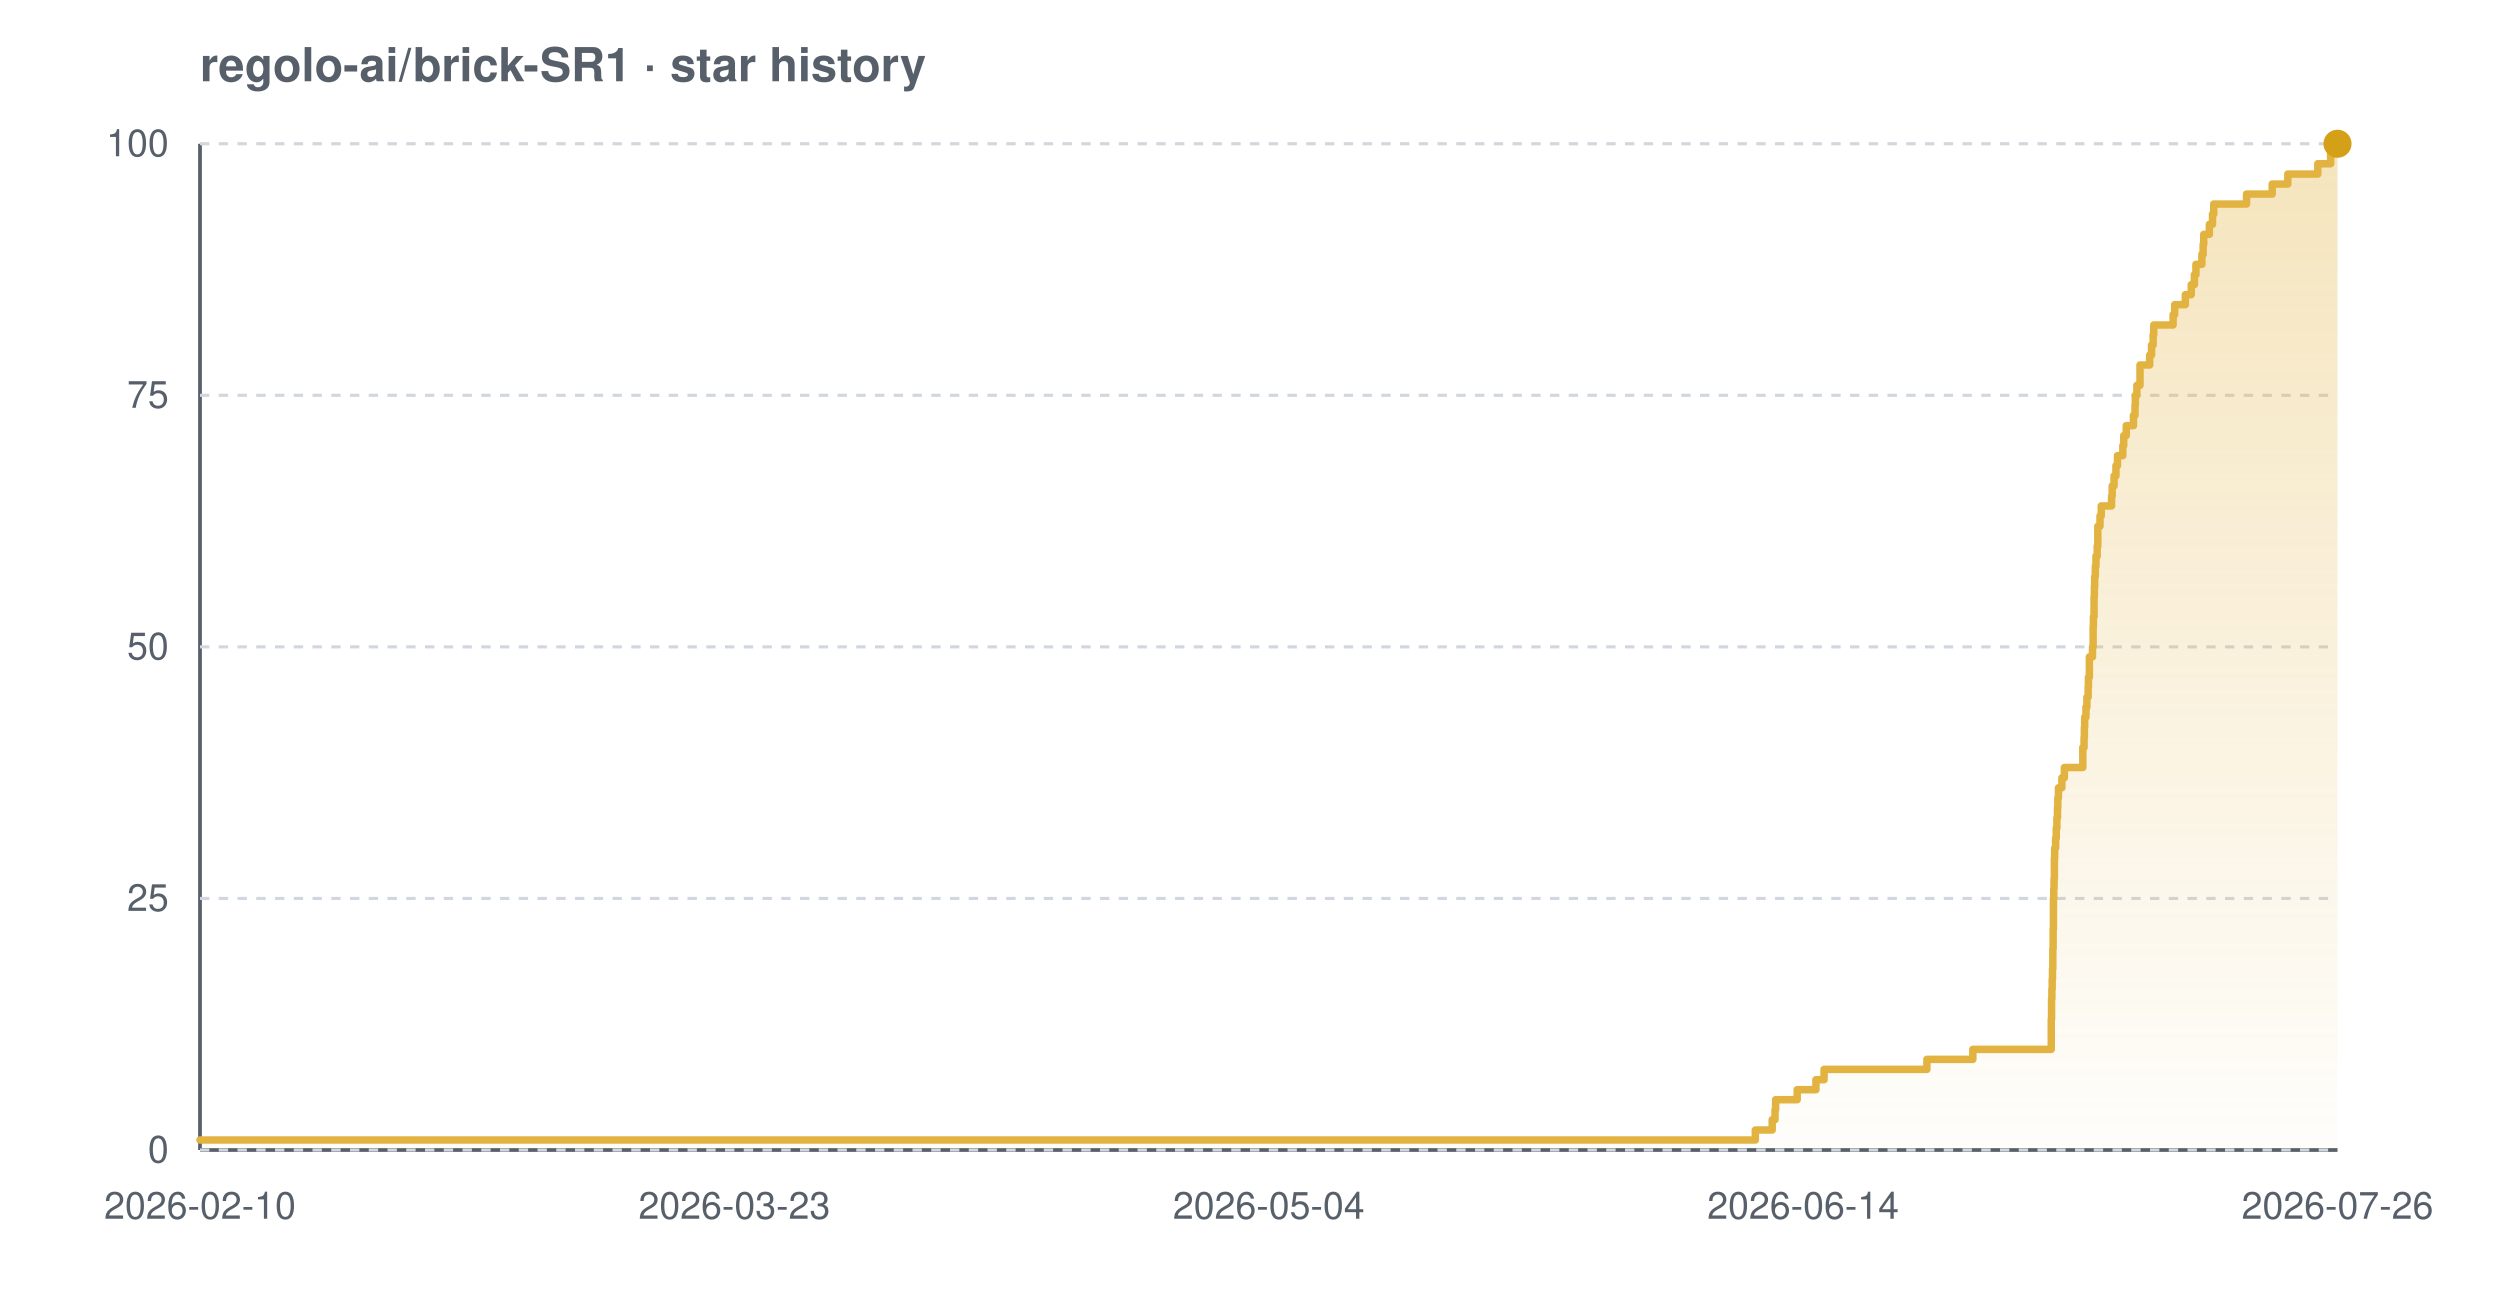
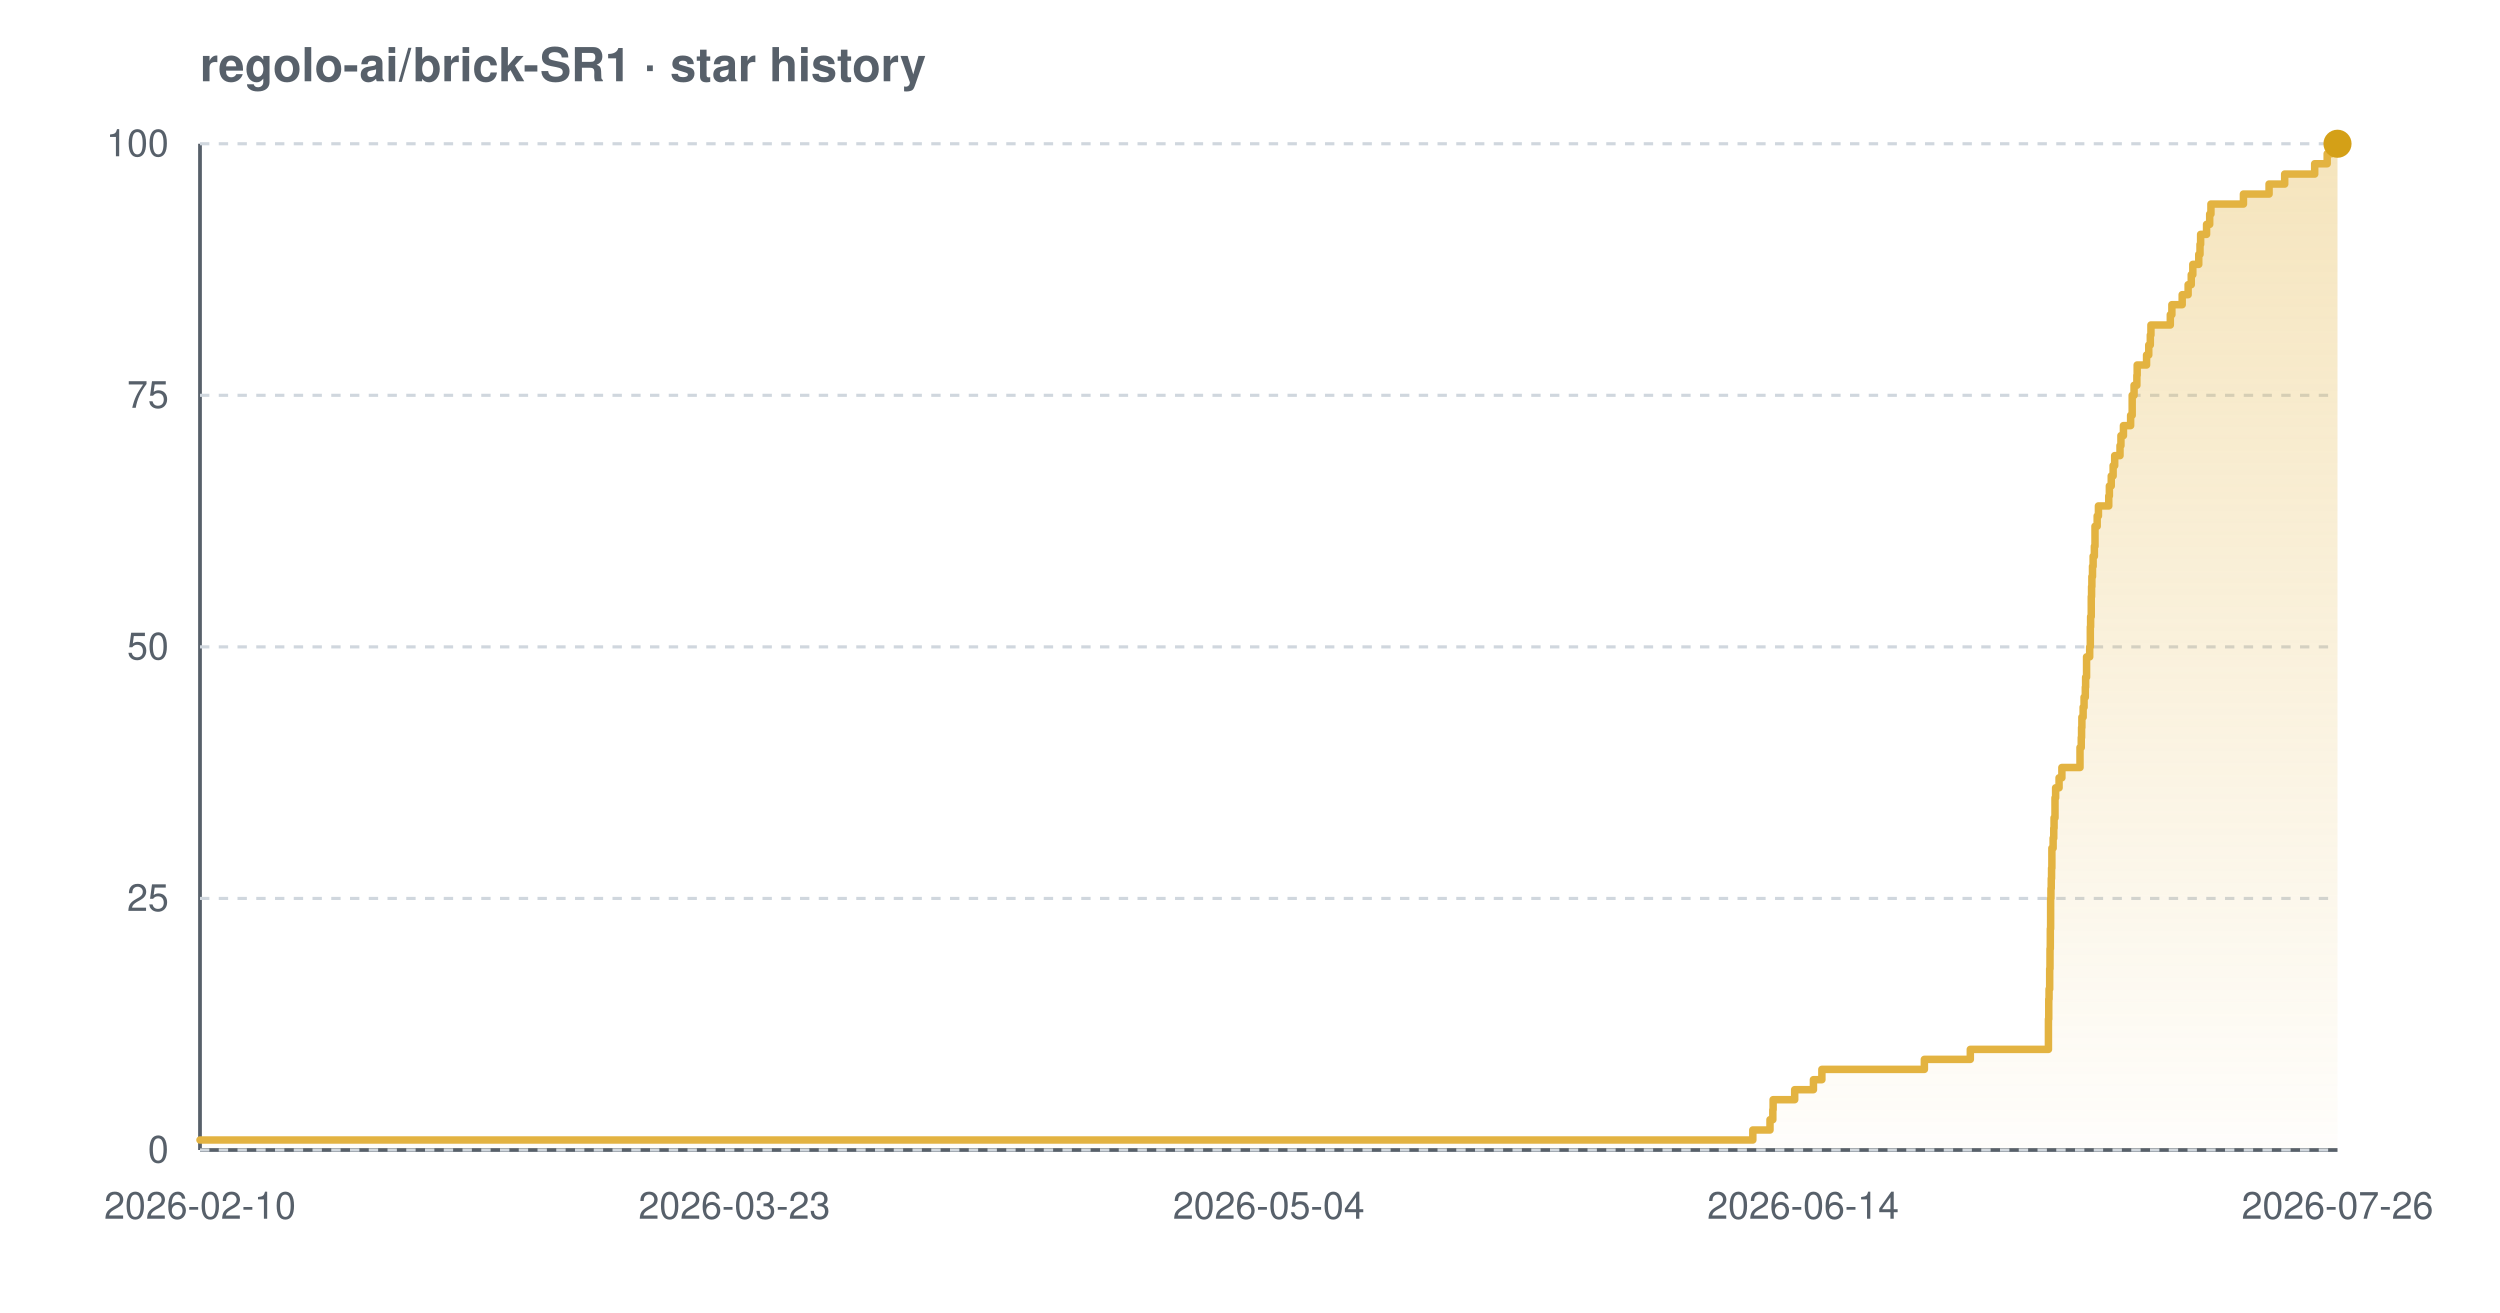
<svg xmlns="http://www.w3.org/2000/svg" width="800" height="420" viewBox="0 0 800 420" font-family="-apple-system,BlinkMacSystemFont,'Segoe UI',Helvetica,Arial,sans-serif" role="img" aria-label="Star history chart for regolo-ai/brick-SR1">
  <defs>
    <linearGradient id="grad-light" x1="0" y1="0" x2="0" y2="1">
      <stop offset="0%" stop-color="#e3b341" stop-opacity="0.35" />
      <stop offset="100%" stop-color="#e3b341" stop-opacity="0.02" />
    </linearGradient>
  </defs>
  <text x="64" y="26" font-size="15" font-weight="600" fill="#57606a">regolo-ai/brick-SR1 · star history</text>
  <line x1="64" y1="368" x2="748" y2="368" stroke="#57606a" stroke-width="1.2" />
  <line x1="64" y1="46" x2="64" y2="368" stroke="#57606a" stroke-width="1.2" />
  <line x1="64" y1="368.0" x2="748" y2="368.0" stroke="#d0d7de" stroke-width="1" stroke-dasharray="3 3" />
  <line x1="64" y1="287.5" x2="748" y2="287.5" stroke="#d0d7de" stroke-width="1" stroke-dasharray="3 3" />
  <line x1="64" y1="207.0" x2="748" y2="207.0" stroke="#d0d7de" stroke-width="1" stroke-dasharray="3 3" />
  <line x1="64" y1="126.5" x2="748" y2="126.5" stroke="#d0d7de" stroke-width="1" stroke-dasharray="3 3" />
  <line x1="64" y1="46.0" x2="748" y2="46.0" stroke="#d0d7de" stroke-width="1" stroke-dasharray="3 3" />
-   <path d="M 64.0 364.8 L 561.7 364.8 L 561.7 361.6 L 567.1 361.6 L 567.1 358.3 L 568.0 358.3 L 568.0 355.1 L 568.2 355.1 L 568.2 351.9 L 575.1 351.9 L 575.1 348.7 L 581.1 348.7 L 581.1 345.5 L 583.7 345.5 L 583.7 342.2 L 616.6 342.2 L 616.6 339.0 L 631.3 339.0 L 631.3 335.8 L 656.4 335.8 L 656.4 332.6 L 656.4 332.6 L 656.4 329.4 L 656.4 329.4 L 656.4 326.1 L 656.5 326.1 L 656.5 322.9 L 656.5 322.9 L 656.5 319.7 L 656.6 319.7 L 656.6 316.5 L 656.7 316.5 L 656.7 313.3 L 656.8 313.3 L 656.8 310.0 L 656.9 310.0 L 656.9 306.8 L 656.9 306.8 L 656.9 303.6 L 657.0 303.6 L 657.0 300.4 L 657.0 300.4 L 657.0 297.2 L 657.1 297.2 L 657.1 293.9 L 657.1 293.9 L 657.1 290.7 L 657.1 290.7 L 657.1 287.5 L 657.2 287.5 L 657.2 284.3 L 657.3 284.3 L 657.3 281.1 L 657.4 281.1 L 657.4 277.8 L 657.4 277.8 L 657.4 274.6 L 657.5 274.6 L 657.5 271.4 L 657.8 271.4 L 657.8 268.2 L 658.0 268.2 L 658.0 265.0 L 658.2 265.0 L 658.2 261.7 L 658.4 261.7 L 658.4 258.5 L 658.5 258.5 L 658.5 255.3 L 658.7 255.3 L 658.7 252.1 L 659.8 252.1 L 659.8 248.9 L 660.6 248.9 L 660.6 245.6 L 666.5 245.6 L 666.5 242.4 L 666.5 242.4 L 666.5 239.2 L 666.9 239.2 L 666.9 236.0 L 667.0 236.0 L 667.0 232.8 L 667.1 232.8 L 667.1 229.5 L 667.5 229.5 L 667.5 226.3 L 667.8 226.3 L 667.8 223.1 L 668.2 223.1 L 668.2 219.9 L 668.3 219.9 L 668.3 216.7 L 668.6 216.7 L 668.6 213.4 L 668.6 213.4 L 668.6 210.2 L 669.6 210.2 L 669.6 207.0 L 669.8 207.0 L 669.8 203.8 L 669.8 203.8 L 669.8 200.6 L 669.9 200.6 L 669.9 197.3 L 670.1 197.3 L 670.1 194.1 L 670.1 194.1 L 670.1 190.9 L 670.2 190.9 L 670.2 187.7 L 670.3 187.7 L 670.3 184.5 L 670.5 184.5 L 670.5 181.2 L 670.7 181.2 L 670.7 178.0 L 671.1 178.0 L 671.1 174.8 L 671.3 174.8 L 671.3 171.6 L 671.3 171.6 L 671.3 168.4 L 672.0 168.4 L 672.0 165.1 L 672.4 165.1 L 672.4 161.9 L 675.7 161.9 L 675.7 158.7 L 675.9 158.7 L 675.9 155.5 L 676.5 155.5 L 676.5 152.3 L 677.1 152.3 L 677.1 149.0 L 677.6 149.0 L 677.6 145.8 L 679.3 145.8 L 679.3 142.6 L 679.6 142.6 L 679.6 139.4 L 680.4 139.4 L 680.4 136.2 L 682.7 136.2 L 682.7 132.9 L 683.2 132.9 L 683.2 129.7 L 683.3 129.7 L 683.3 126.5 L 683.8 126.5 L 683.8 123.3 L 684.8 123.3 L 684.8 120.1 L 684.8 120.1 L 684.8 116.8 L 687.9 116.8 L 687.9 113.6 L 688.5 113.6 L 688.5 110.4 L 689.0 110.4 L 689.0 107.2 L 689.2 107.2 L 689.2 104.0 L 695.4 104.0 L 695.4 100.7 L 695.9 100.7 L 695.9 97.5 L 699.3 97.5 L 699.3 94.3 L 701.2 94.3 L 701.2 91.1 L 702.2 91.1 L 702.2 87.9 L 702.7 87.9 L 702.7 84.6 L 704.6 84.6 L 704.6 81.4 L 705.0 81.4 L 705.0 78.2 L 705.2 78.2 L 705.2 75.0 L 707.0 75.0 L 707.0 71.8 L 708.0 71.8 L 708.0 68.5 L 708.4 68.5 L 708.4 65.3 L 718.9 65.3 L 718.9 62.1 L 727.1 62.1 L 727.1 58.9 L 732.1 58.9 L 732.1 55.7 L 741.7 55.7 L 741.7 52.4 L 745.8 52.4 L 745.8 49.2 L 747.1 49.2 L 747.1 46.0 L 748.0 46.0 L 748.0 46.0 L 748.0 368.0 L 64.0 368.0 Z" fill="url(#grad-light)" />
-   <path d="M 64.0 364.8 L 561.7 364.8 L 561.7 361.6 L 567.1 361.6 L 567.1 358.3 L 568.0 358.3 L 568.0 355.1 L 568.2 355.1 L 568.2 351.9 L 575.1 351.9 L 575.1 348.7 L 581.1 348.7 L 581.1 345.5 L 583.7 345.5 L 583.7 342.2 L 616.6 342.2 L 616.6 339.0 L 631.3 339.0 L 631.3 335.8 L 656.4 335.8 L 656.4 332.6 L 656.4 332.6 L 656.4 329.4 L 656.4 329.4 L 656.4 326.1 L 656.5 326.1 L 656.5 322.9 L 656.5 322.9 L 656.5 319.7 L 656.6 319.7 L 656.6 316.5 L 656.7 316.5 L 656.7 313.3 L 656.8 313.3 L 656.8 310.0 L 656.9 310.0 L 656.9 306.8 L 656.9 306.8 L 656.9 303.6 L 657.0 303.6 L 657.0 300.4 L 657.0 300.4 L 657.0 297.2 L 657.1 297.2 L 657.1 293.9 L 657.1 293.9 L 657.1 290.7 L 657.1 290.7 L 657.1 287.5 L 657.2 287.5 L 657.2 284.3 L 657.3 284.3 L 657.3 281.1 L 657.4 281.1 L 657.4 277.8 L 657.4 277.8 L 657.4 274.6 L 657.5 274.6 L 657.5 271.4 L 657.8 271.4 L 657.8 268.2 L 658.0 268.2 L 658.0 265.0 L 658.2 265.0 L 658.2 261.7 L 658.4 261.7 L 658.4 258.5 L 658.5 258.5 L 658.5 255.3 L 658.7 255.3 L 658.7 252.1 L 659.8 252.1 L 659.8 248.9 L 660.6 248.9 L 660.6 245.6 L 666.5 245.6 L 666.5 242.4 L 666.5 242.4 L 666.5 239.2 L 666.9 239.2 L 666.9 236.0 L 667.0 236.0 L 667.0 232.8 L 667.1 232.8 L 667.1 229.5 L 667.5 229.5 L 667.5 226.3 L 667.8 226.3 L 667.8 223.1 L 668.2 223.1 L 668.2 219.9 L 668.3 219.9 L 668.3 216.7 L 668.6 216.7 L 668.6 213.4 L 668.6 213.4 L 668.6 210.2 L 669.6 210.2 L 669.6 207.0 L 669.8 207.0 L 669.8 203.8 L 669.8 203.8 L 669.8 200.6 L 669.9 200.6 L 669.9 197.3 L 670.1 197.3 L 670.1 194.1 L 670.1 194.1 L 670.1 190.9 L 670.2 190.9 L 670.2 187.7 L 670.3 187.7 L 670.3 184.5 L 670.5 184.5 L 670.5 181.2 L 670.7 181.2 L 670.7 178.0 L 671.1 178.0 L 671.1 174.8 L 671.3 174.8 L 671.3 171.6 L 671.3 171.6 L 671.3 168.4 L 672.0 168.4 L 672.0 165.1 L 672.4 165.1 L 672.4 161.9 L 675.7 161.9 L 675.7 158.7 L 675.9 158.7 L 675.9 155.5 L 676.5 155.5 L 676.5 152.3 L 677.1 152.3 L 677.1 149.0 L 677.6 149.0 L 677.6 145.8 L 679.3 145.8 L 679.3 142.6 L 679.6 142.6 L 679.6 139.4 L 680.4 139.4 L 680.4 136.2 L 682.7 136.2 L 682.7 132.9 L 683.2 132.9 L 683.2 129.7 L 683.3 129.7 L 683.3 126.5 L 683.8 126.5 L 683.8 123.3 L 684.8 123.3 L 684.8 120.1 L 684.8 120.1 L 684.8 116.8 L 687.9 116.8 L 687.9 113.6 L 688.5 113.6 L 688.5 110.4 L 689.0 110.4 L 689.0 107.2 L 689.2 107.2 L 689.2 104.0 L 695.4 104.0 L 695.4 100.7 L 695.9 100.7 L 695.9 97.5 L 699.3 97.5 L 699.3 94.3 L 701.2 94.3 L 701.2 91.1 L 702.2 91.1 L 702.2 87.9 L 702.7 87.9 L 702.7 84.6 L 704.6 84.6 L 704.6 81.4 L 705.0 81.4 L 705.0 78.2 L 705.2 78.2 L 705.2 75.0 L 707.0 75.0 L 707.0 71.8 L 708.0 71.8 L 708.0 68.5 L 708.4 68.5 L 708.4 65.3 L 718.9 65.3 L 718.9 62.1 L 727.1 62.1 L 727.1 58.9 L 732.1 58.9 L 732.1 55.7 L 741.7 55.7 L 741.7 52.4 L 745.8 52.4 L 745.8 49.2 L 747.1 49.2 L 747.1 46.0 L 748.0 46.0 L 748.0 46.0" fill="none" stroke="#e3b341" stroke-width="2.4" stroke-linejoin="round" stroke-linecap="round" />
+   <path d="M 64.0 364.8 L 560.9 364.8 L 560.9 361.6 L 566.4 361.6 L 566.4 358.3 L 567.3 358.3 L 567.3 355.1 L 567.4 355.1 L 567.4 351.9 L 574.3 351.9 L 574.3 348.7 L 580.3 348.7 L 580.3 345.5 L 583.0 345.5 L 583.0 342.2 L 615.8 342.2 L 615.8 339.0 L 630.5 339.0 L 630.5 335.8 L 655.5 335.8 L 655.5 332.6 L 655.5 332.6 L 655.5 329.4 L 655.5 329.4 L 655.5 326.1 L 655.6 326.1 L 655.6 322.9 L 655.6 322.9 L 655.6 319.7 L 655.7 319.7 L 655.7 316.5 L 655.9 316.5 L 655.9 313.3 L 655.9 313.3 L 655.9 310.0 L 656.0 310.0 L 656.0 306.8 L 656.0 306.8 L 656.0 303.6 L 656.1 303.6 L 656.1 300.4 L 656.1 300.4 L 656.1 297.2 L 656.2 297.2 L 656.2 293.9 L 656.2 293.9 L 656.2 290.7 L 656.2 290.7 L 656.2 287.5 L 656.3 287.5 L 656.3 284.3 L 656.4 284.3 L 656.4 281.1 L 656.5 281.1 L 656.5 277.8 L 656.6 277.8 L 656.6 274.6 L 656.6 274.6 L 656.6 271.4 L 657.0 271.4 L 657.0 268.2 L 657.2 268.2 L 657.2 265.0 L 657.3 265.0 L 657.3 261.7 L 657.6 261.7 L 657.6 258.5 L 657.6 258.5 L 657.6 255.3 L 657.8 255.3 L 657.8 252.1 L 658.9 252.1 L 658.9 248.9 L 659.8 248.9 L 659.8 245.6 L 665.6 245.6 L 665.6 242.4 L 665.6 242.4 L 665.6 239.2 L 666.0 239.2 L 666.0 236.0 L 666.1 236.0 L 666.1 232.8 L 666.2 232.8 L 666.2 229.5 L 666.6 229.5 L 666.6 226.3 L 666.9 226.3 L 666.9 223.1 L 667.3 223.1 L 667.3 219.9 L 667.4 219.9 L 667.4 216.7 L 667.7 216.7 L 667.7 213.4 L 667.7 213.4 L 667.7 210.2 L 668.7 210.2 L 668.7 207.0 L 668.9 207.0 L 668.9 203.8 L 668.9 203.8 L 668.9 200.6 L 669.0 200.6 L 669.0 197.3 L 669.2 197.3 L 669.2 194.1 L 669.2 194.1 L 669.2 190.9 L 669.3 190.9 L 669.3 187.7 L 669.4 187.7 L 669.4 184.5 L 669.6 184.5 L 669.6 181.2 L 669.8 181.2 L 669.8 178.0 L 670.2 178.0 L 670.2 174.8 L 670.4 174.8 L 670.4 171.6 L 670.4 171.6 L 670.4 168.4 L 671.1 168.4 L 671.1 165.1 L 671.5 165.1 L 671.5 161.9 L 674.8 161.9 L 674.8 158.7 L 675.0 158.7 L 675.0 155.5 L 675.6 155.5 L 675.6 152.3 L 676.2 152.3 L 676.2 149.0 L 676.7 149.0 L 676.7 145.8 L 678.4 145.8 L 678.4 142.6 L 678.7 142.6 L 678.7 139.4 L 679.5 139.4 L 679.5 136.2 L 681.8 136.2 L 681.8 132.9 L 682.3 132.9 L 682.3 129.7 L 682.3 129.7 L 682.3 126.5 L 682.9 126.5 L 682.9 123.3 L 683.8 123.3 L 683.8 120.1 L 683.9 120.1 L 683.9 116.8 L 686.9 116.8 L 686.9 113.6 L 687.6 113.6 L 687.6 110.4 L 688.1 110.4 L 688.1 107.2 L 688.3 107.2 L 688.3 104.0 L 694.5 104.0 L 694.5 100.7 L 695.0 100.7 L 695.0 97.5 L 698.3 97.5 L 698.3 94.3 L 700.2 94.3 L 700.2 91.1 L 701.2 91.1 L 701.2 87.9 L 701.7 87.9 L 701.7 84.6 L 703.6 84.6 L 703.6 81.4 L 704.0 81.4 L 704.0 78.2 L 704.2 78.2 L 704.2 75.0 L 706.1 75.0 L 706.1 71.8 L 707.1 71.8 L 707.1 68.5 L 707.5 68.5 L 707.5 65.3 L 717.9 65.3 L 717.9 62.1 L 726.1 62.1 L 726.1 58.9 L 731.1 58.9 L 731.1 55.7 L 740.7 55.7 L 740.7 52.4 L 744.7 52.4 L 744.7 49.2 L 746.1 49.2 L 746.1 46.0 L 748.0 46.0 L 748.0 46.0 L 748.0 368.0 L 64.0 368.0 Z" fill="url(#grad-light)" />
+   <path d="M 64.0 364.8 L 560.9 364.8 L 560.9 361.6 L 566.4 361.6 L 566.4 358.3 L 567.3 358.3 L 567.3 355.1 L 567.4 355.1 L 567.4 351.9 L 574.3 351.9 L 574.3 348.7 L 580.3 348.7 L 580.3 345.5 L 583.0 345.5 L 583.0 342.2 L 615.8 342.2 L 615.8 339.0 L 630.5 339.0 L 630.5 335.8 L 655.5 335.8 L 655.5 332.6 L 655.5 332.6 L 655.5 329.4 L 655.5 329.4 L 655.5 326.1 L 655.6 326.1 L 655.6 322.9 L 655.6 322.9 L 655.6 319.7 L 655.7 319.7 L 655.7 316.5 L 655.9 316.5 L 655.9 313.3 L 655.9 313.3 L 655.9 310.0 L 656.0 310.0 L 656.0 306.8 L 656.0 306.8 L 656.0 303.6 L 656.1 303.6 L 656.1 300.4 L 656.1 300.4 L 656.1 297.2 L 656.2 297.2 L 656.2 293.9 L 656.2 293.9 L 656.2 290.7 L 656.2 290.7 L 656.2 287.5 L 656.3 287.5 L 656.3 284.3 L 656.4 284.3 L 656.4 281.1 L 656.5 281.1 L 656.5 277.8 L 656.6 277.8 L 656.6 274.6 L 656.6 274.6 L 656.6 271.4 L 657.0 271.4 L 657.0 268.2 L 657.2 268.2 L 657.2 265.0 L 657.3 265.0 L 657.3 261.7 L 657.6 261.7 L 657.6 258.5 L 657.6 258.5 L 657.6 255.3 L 657.8 255.3 L 657.8 252.1 L 658.9 252.1 L 658.9 248.9 L 659.8 248.9 L 659.8 245.6 L 665.6 245.6 L 665.6 242.4 L 665.6 242.4 L 665.6 239.2 L 666.0 239.2 L 666.0 236.0 L 666.1 236.0 L 666.1 232.8 L 666.2 232.8 L 666.2 229.5 L 666.6 229.5 L 666.6 226.3 L 666.9 226.3 L 666.9 223.1 L 667.3 223.1 L 667.3 219.9 L 667.4 219.9 L 667.4 216.7 L 667.7 216.7 L 667.7 213.4 L 667.7 213.4 L 667.7 210.2 L 668.7 210.2 L 668.7 207.0 L 668.9 207.0 L 668.9 203.8 L 668.9 203.8 L 668.9 200.6 L 669.0 200.6 L 669.0 197.3 L 669.2 197.3 L 669.2 194.1 L 669.2 194.1 L 669.2 190.9 L 669.3 190.9 L 669.3 187.7 L 669.4 187.7 L 669.4 184.5 L 669.6 184.5 L 669.6 181.2 L 669.8 181.2 L 669.8 178.0 L 670.2 178.0 L 670.2 174.8 L 670.4 174.8 L 670.4 171.6 L 670.4 171.6 L 670.4 168.4 L 671.1 168.4 L 671.1 165.1 L 671.5 165.1 L 671.5 161.9 L 674.8 161.9 L 674.8 158.7 L 675.0 158.7 L 675.0 155.5 L 675.6 155.5 L 675.6 152.3 L 676.2 152.3 L 676.2 149.0 L 676.7 149.0 L 676.7 145.8 L 678.4 145.8 L 678.4 142.6 L 678.7 142.6 L 678.7 139.4 L 679.5 139.4 L 679.5 136.2 L 681.8 136.2 L 681.8 132.9 L 682.3 132.9 L 682.3 129.7 L 682.3 129.7 L 682.3 126.5 L 682.9 126.5 L 682.9 123.3 L 683.8 123.3 L 683.8 120.1 L 683.9 120.1 L 683.9 116.8 L 686.9 116.8 L 686.9 113.6 L 687.6 113.6 L 687.6 110.4 L 688.1 110.4 L 688.1 107.2 L 688.3 107.2 L 688.3 104.0 L 694.5 104.0 L 694.5 100.7 L 695.0 100.7 L 695.0 97.5 L 698.3 97.5 L 698.3 94.3 L 700.2 94.3 L 700.2 91.1 L 701.2 91.1 L 701.2 87.9 L 701.7 87.9 L 701.7 84.6 L 703.6 84.6 L 703.6 81.4 L 704.0 81.4 L 704.0 78.2 L 704.2 78.2 L 704.2 75.0 L 706.1 75.0 L 706.1 71.8 L 707.1 71.8 L 707.1 68.5 L 707.5 68.5 L 707.5 65.3 L 717.9 65.3 L 717.9 62.1 L 726.1 62.1 L 726.1 58.9 L 731.1 58.9 L 731.1 55.7 L 740.7 55.7 L 740.7 52.4 L 744.7 52.4 L 744.7 49.2 L 746.1 49.2 L 746.1 46.0 L 748.0 46.0 L 748.0 46.0" fill="none" stroke="#e3b341" stroke-width="2.4" stroke-linejoin="round" stroke-linecap="round" />
  <circle cx="748.0" cy="46.0" r="4.5" fill="#d4a017" />
  <text x="54" y="372.0" text-anchor="end" font-size="12" fill="#57606a">0</text>
  <text x="54" y="291.5" text-anchor="end" font-size="12" fill="#57606a">25</text>
  <text x="54" y="211.0" text-anchor="end" font-size="12" fill="#57606a">50</text>
  <text x="54" y="130.5" text-anchor="end" font-size="12" fill="#57606a">75</text>
  <text x="54" y="50.0" text-anchor="end" font-size="12" fill="#57606a">100</text>
  <text x="64.0" y="390" text-anchor="middle" font-size="12" fill="#57606a">2026-02-10</text>
  <text x="235.0" y="390" text-anchor="middle" font-size="12" fill="#57606a">2026-03-23</text>
  <text x="406.0" y="390" text-anchor="middle" font-size="12" fill="#57606a">2026-05-04</text>
  <text x="577.0" y="390" text-anchor="middle" font-size="12" fill="#57606a">2026-06-14</text>
  <text x="748.0" y="390" text-anchor="middle" font-size="12" fill="#57606a">2026-07-26</text>
</svg>
